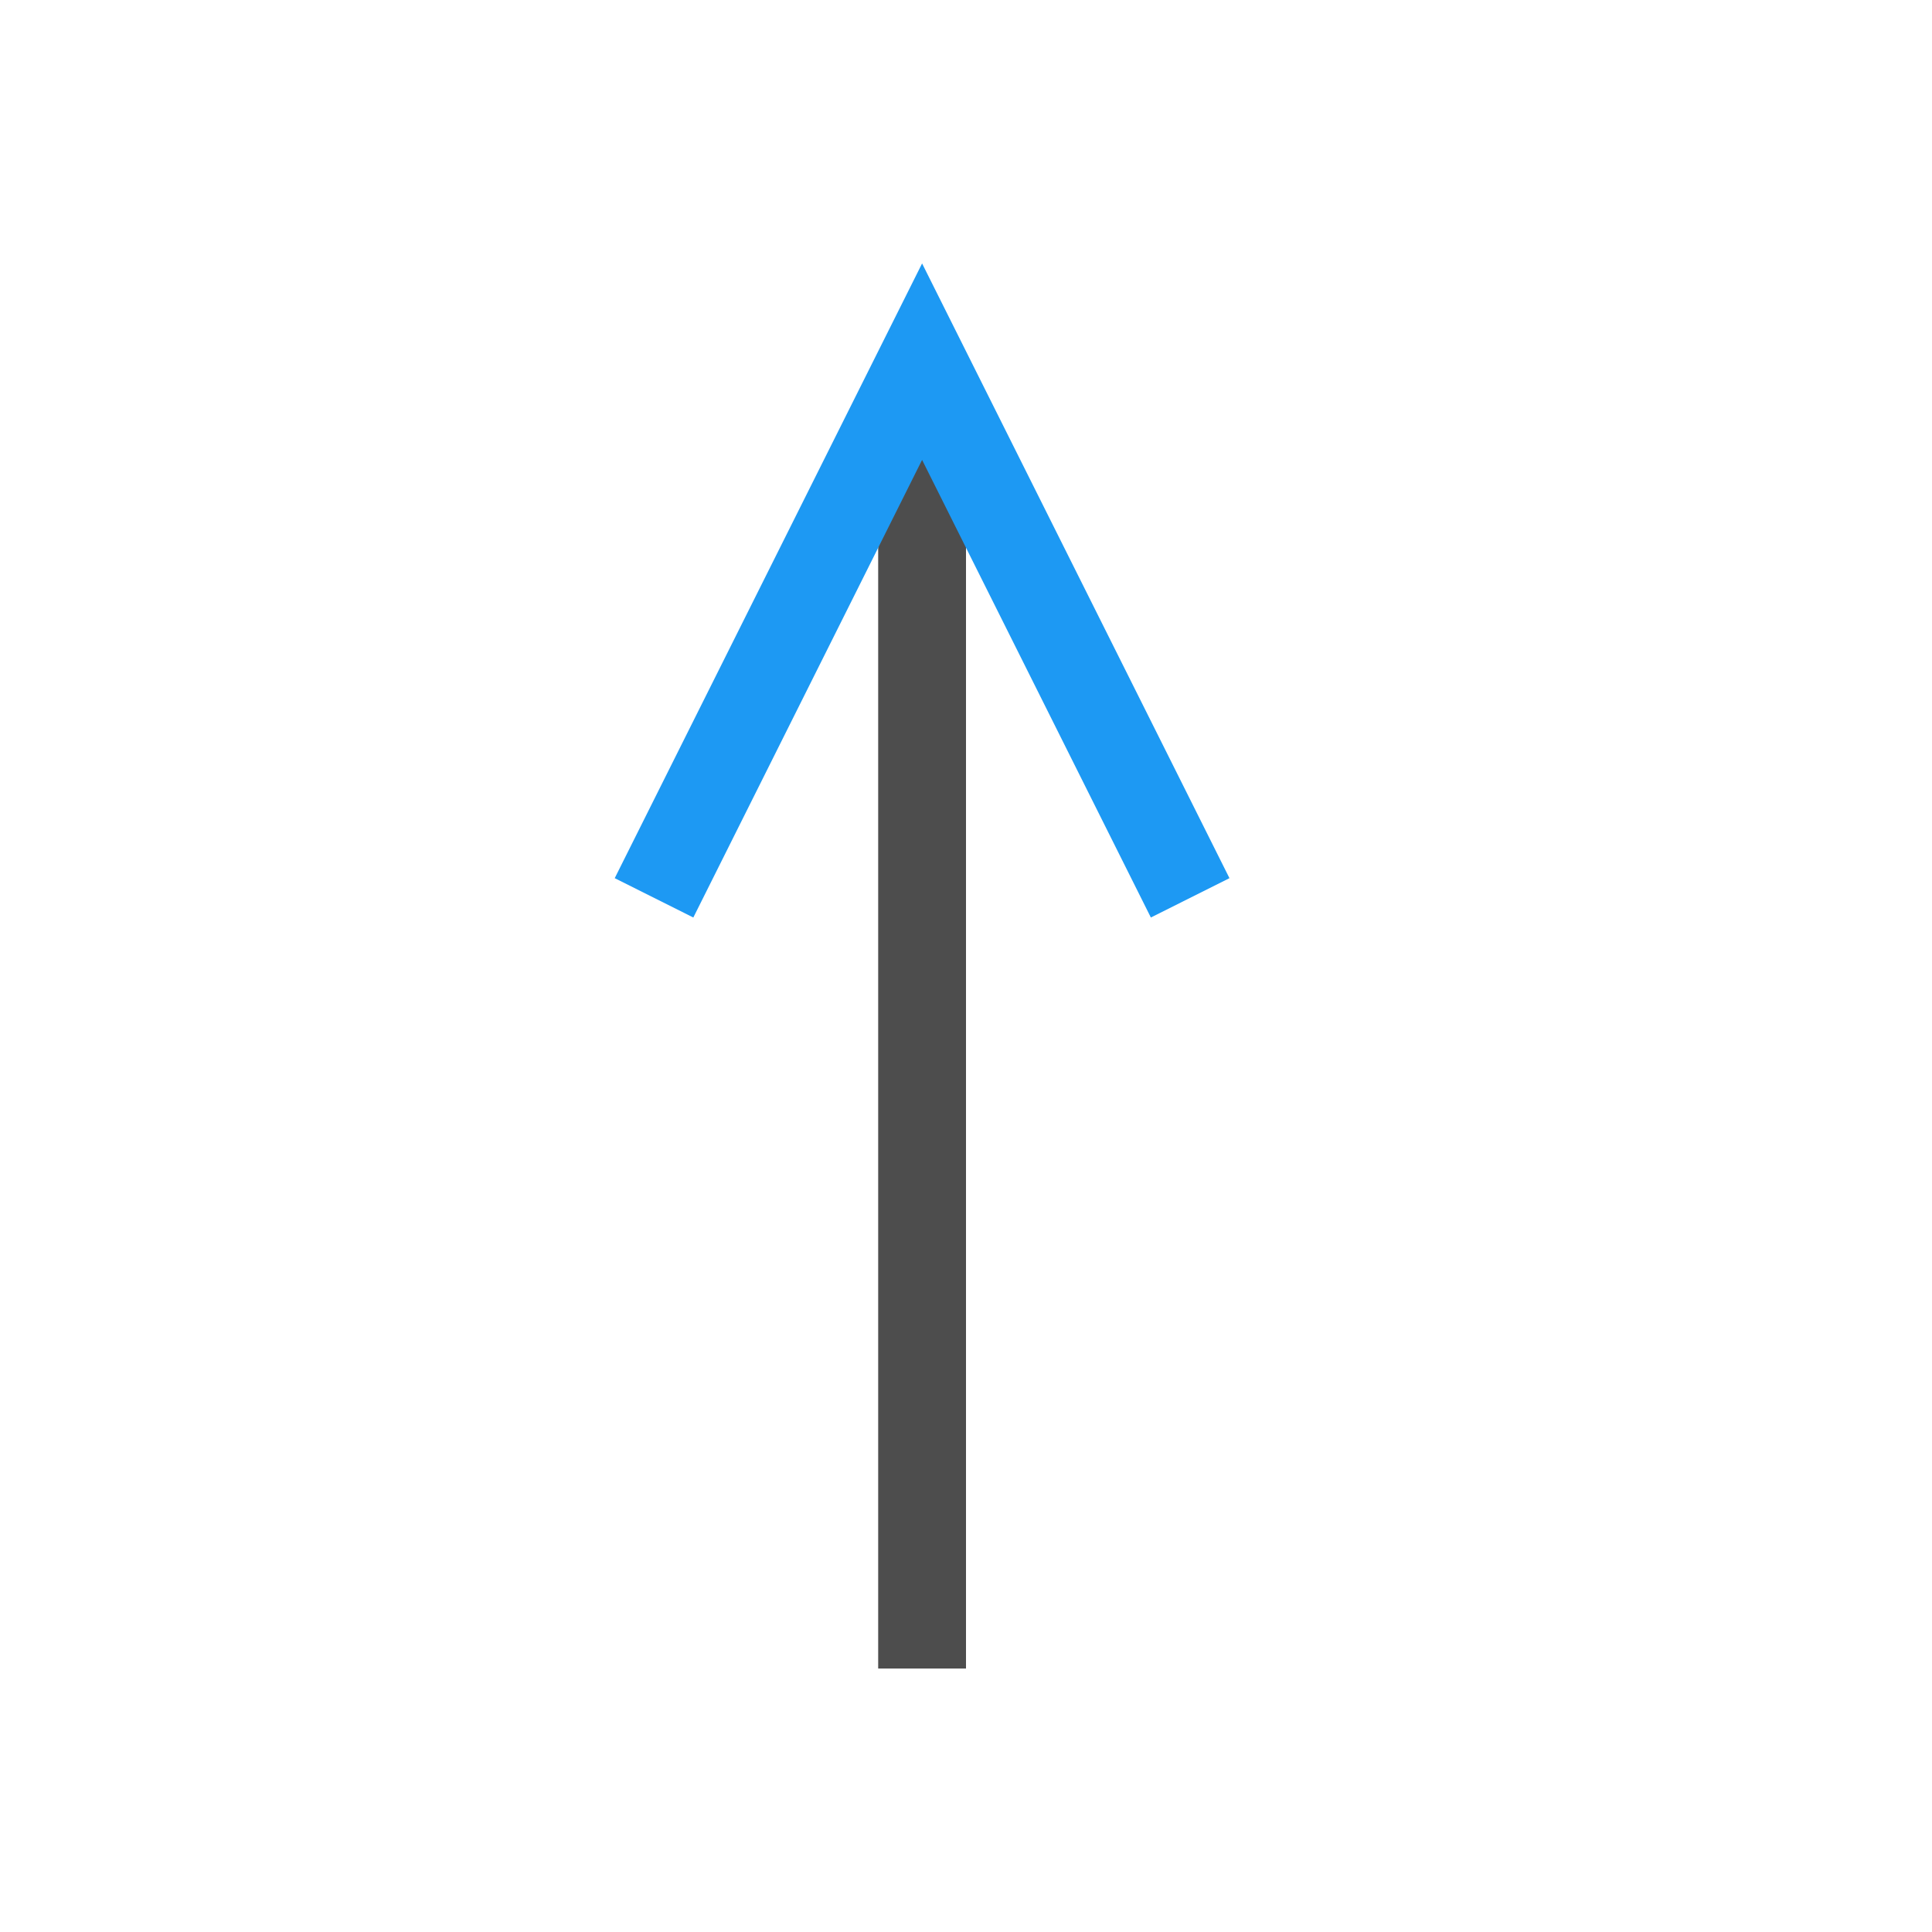
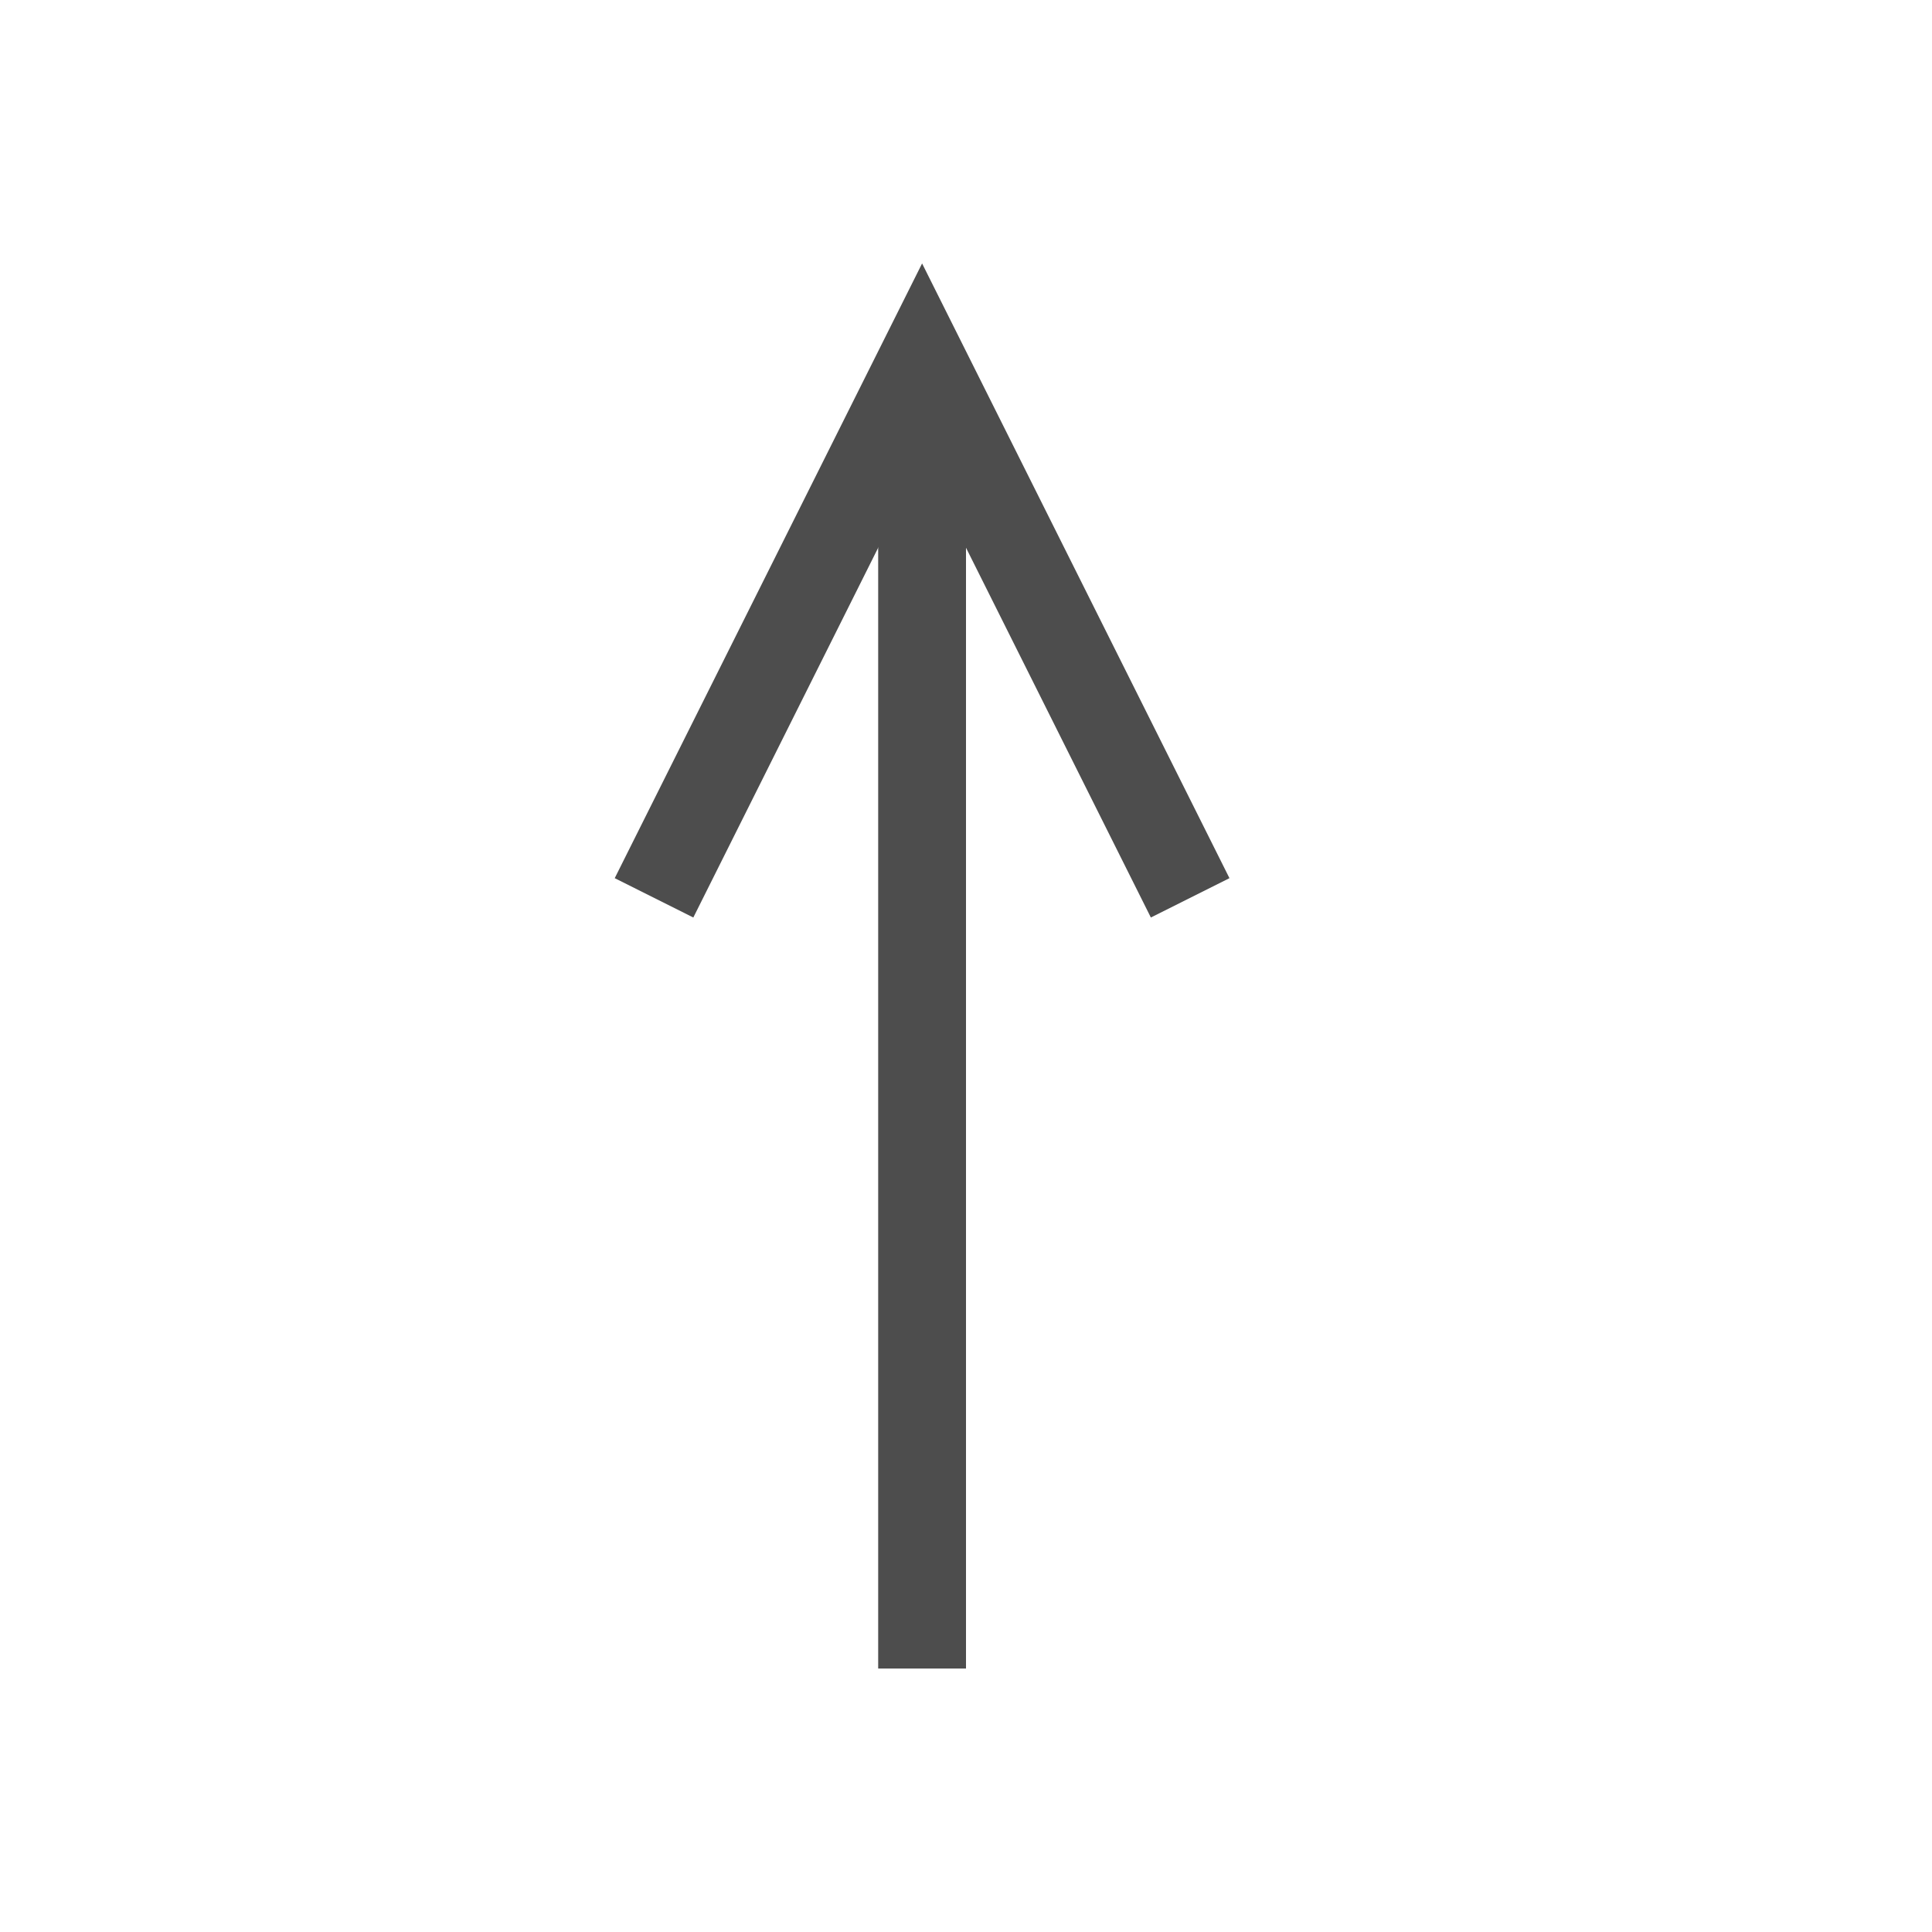
<svg xmlns="http://www.w3.org/2000/svg" width="22" height="22" id="svg3869" version="1.1">
  <defs id="defs3871">
    <style type="text/css" id="current-color-scheme">
      .ColorScheme-Text {
        color:#4d4d4d;
      }
      .ColorScheme-Background {
        color:#eff0f1;
      }
      .ColorScheme-Highlight {
        color:#3daee9;
      }
      .ColorScheme-ViewText {
        color:#31363b;
      }
      .ColorScheme-ViewBackground {
        color:#fcfcfc;
      }
      .ColorScheme-ViewHover {
        color:#93cee9;
      }
      .ColorScheme-ViewFocus{
        color:#3daee9;
      }
      .ColorScheme-ButtonText {
        color:#31363b;
      }
      .ColorScheme-ButtonBackground {
        color:#eff0f1;
      }
      .ColorScheme-ButtonHover {
        color:#93cee9;
      }
      .ColorScheme-ButtonFocus{
        color:#3daee9;
      }
      </style>
  </defs>
  <g id="layer1" transform="translate(-326,-534.3622)">
    <g transform="matrix(-0.75,0,0,0.7500002,691.5357,124.7691)" id="layer1-3" />
    <rect style="fill:#4d4d4d;fill-opacity:1;stroke:none" id="rect4279-2" width="1" height="14" x="336" y="539.362" />
-     <path style="color:#000000;font-style:normal;font-variant:normal;font-weight:normal;font-stretch:normal;font-size:medium;line-height:normal;font-family:sans-serif;text-indent:0;text-align:start;text-decoration:none;text-decoration-line:none;text-decoration-style:solid;text-decoration-color:#000000;letter-spacing:normal;word-spacing:normal;text-transform:none;direction:ltr;block-progression:tb;writing-mode:lr-tb;baseline-shift:baseline;text-anchor:start;white-space:normal;clip-rule:nonzero;display:inline;overflow:visible;visibility:visible;opacity:1;isolation:auto;mix-blend-mode:normal;color-interpolation:sRGB;color-interpolation-filters:linearRGB;solid-color:#000000;solid-opacity:1;fill:#1d99f3;fill-opacity:1;fill-rule:evenodd;stroke:none;stroke-width:2;stroke-linecap:butt;stroke-linejoin:miter;stroke-miterlimit:4;stroke-dasharray:none;stroke-dashoffset:0;stroke-opacity:1;color-rendering:auto;image-rendering:auto;shape-rendering:auto;text-rendering:auto;enable-background:accumulate" d="M 333.895,544.81 333,544.362 l 3.5,-7 3.5,7 -0.895,0.448 L 336.5,539.599 Z" id="path4547-0" />
+     <path style="color:#000000;font-style:normal;font-variant:normal;font-weight:normal;font-stretch:normal;font-size:medium;line-height:normal;font-family:sans-serif;text-indent:0;text-align:start;text-decoration:none;text-decoration-line:none;text-decoration-style:solid;text-decoration-color:#000000;letter-spacing:normal;word-spacing:normal;text-transform:none;direction:ltr;block-progression:tb;writing-mode:lr-tb;baseline-shift:baseline;text-anchor:start;white-space:normal;clip-rule:nonzero;display:inline;overflow:visible;visibility:visible;opacity:1;isolation:auto;mix-blend-mode:normal;color-interpolation:sRGB;color-interpolation-filters:linearRGB;solid-color:#000000;solid-opacity:1;fill:#4d4d4d;fill-opacity:1;fill-rule:evenodd;stroke:none;stroke-width:2;stroke-linecap:butt;stroke-linejoin:miter;stroke-miterlimit:4;stroke-dasharray:none;stroke-dashoffset:0;stroke-opacity:1;color-rendering:auto;image-rendering:auto;shape-rendering:auto;text-rendering:auto;enable-background:accumulate" d="M 333.895,544.81 333,544.362 l 3.5,-7 3.5,7 -0.895,0.448 L 336.5,539.599 Z" id="path4547-0" />
  </g>
</svg>
